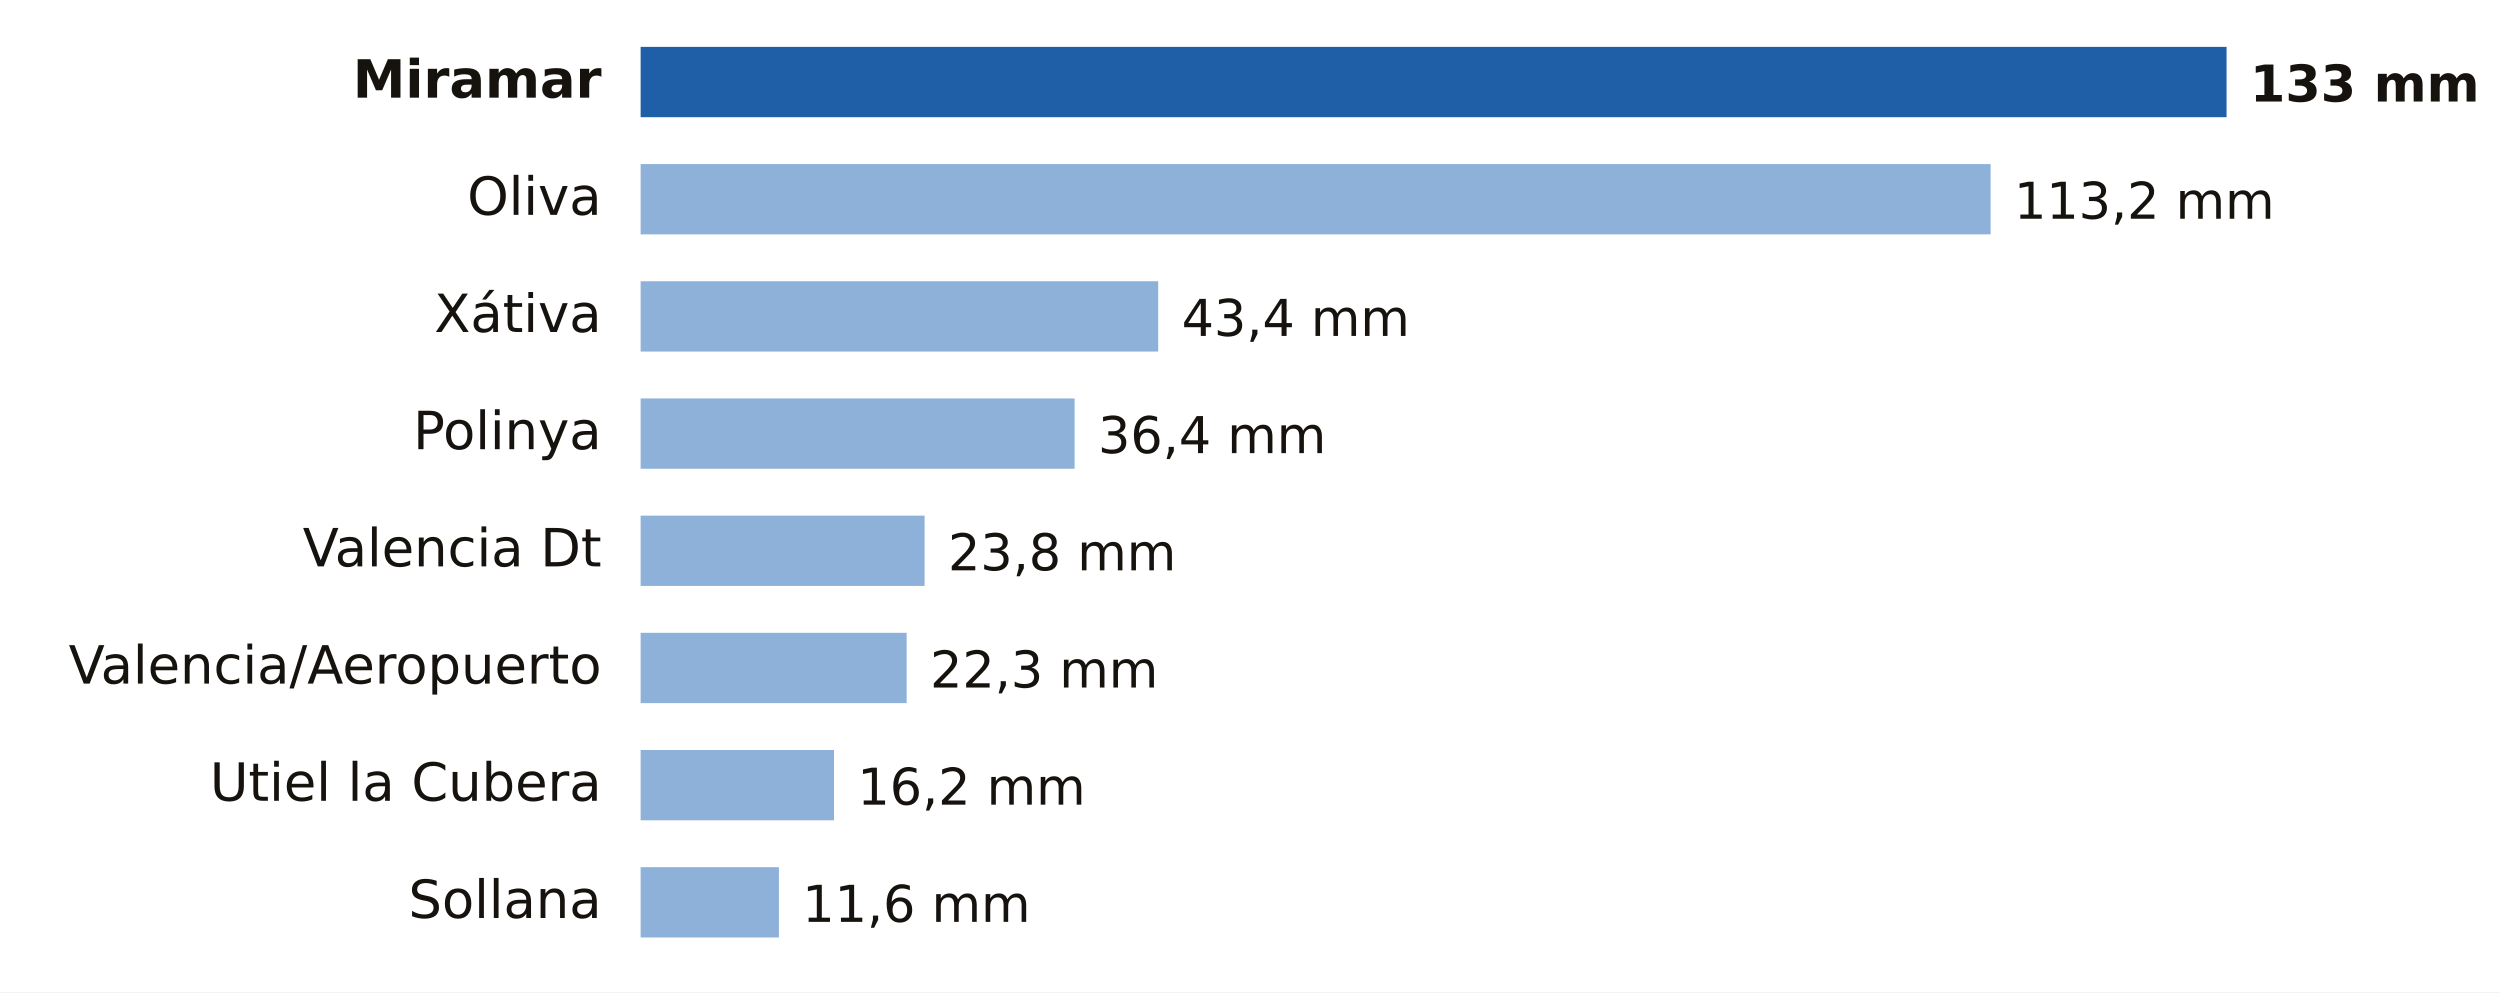
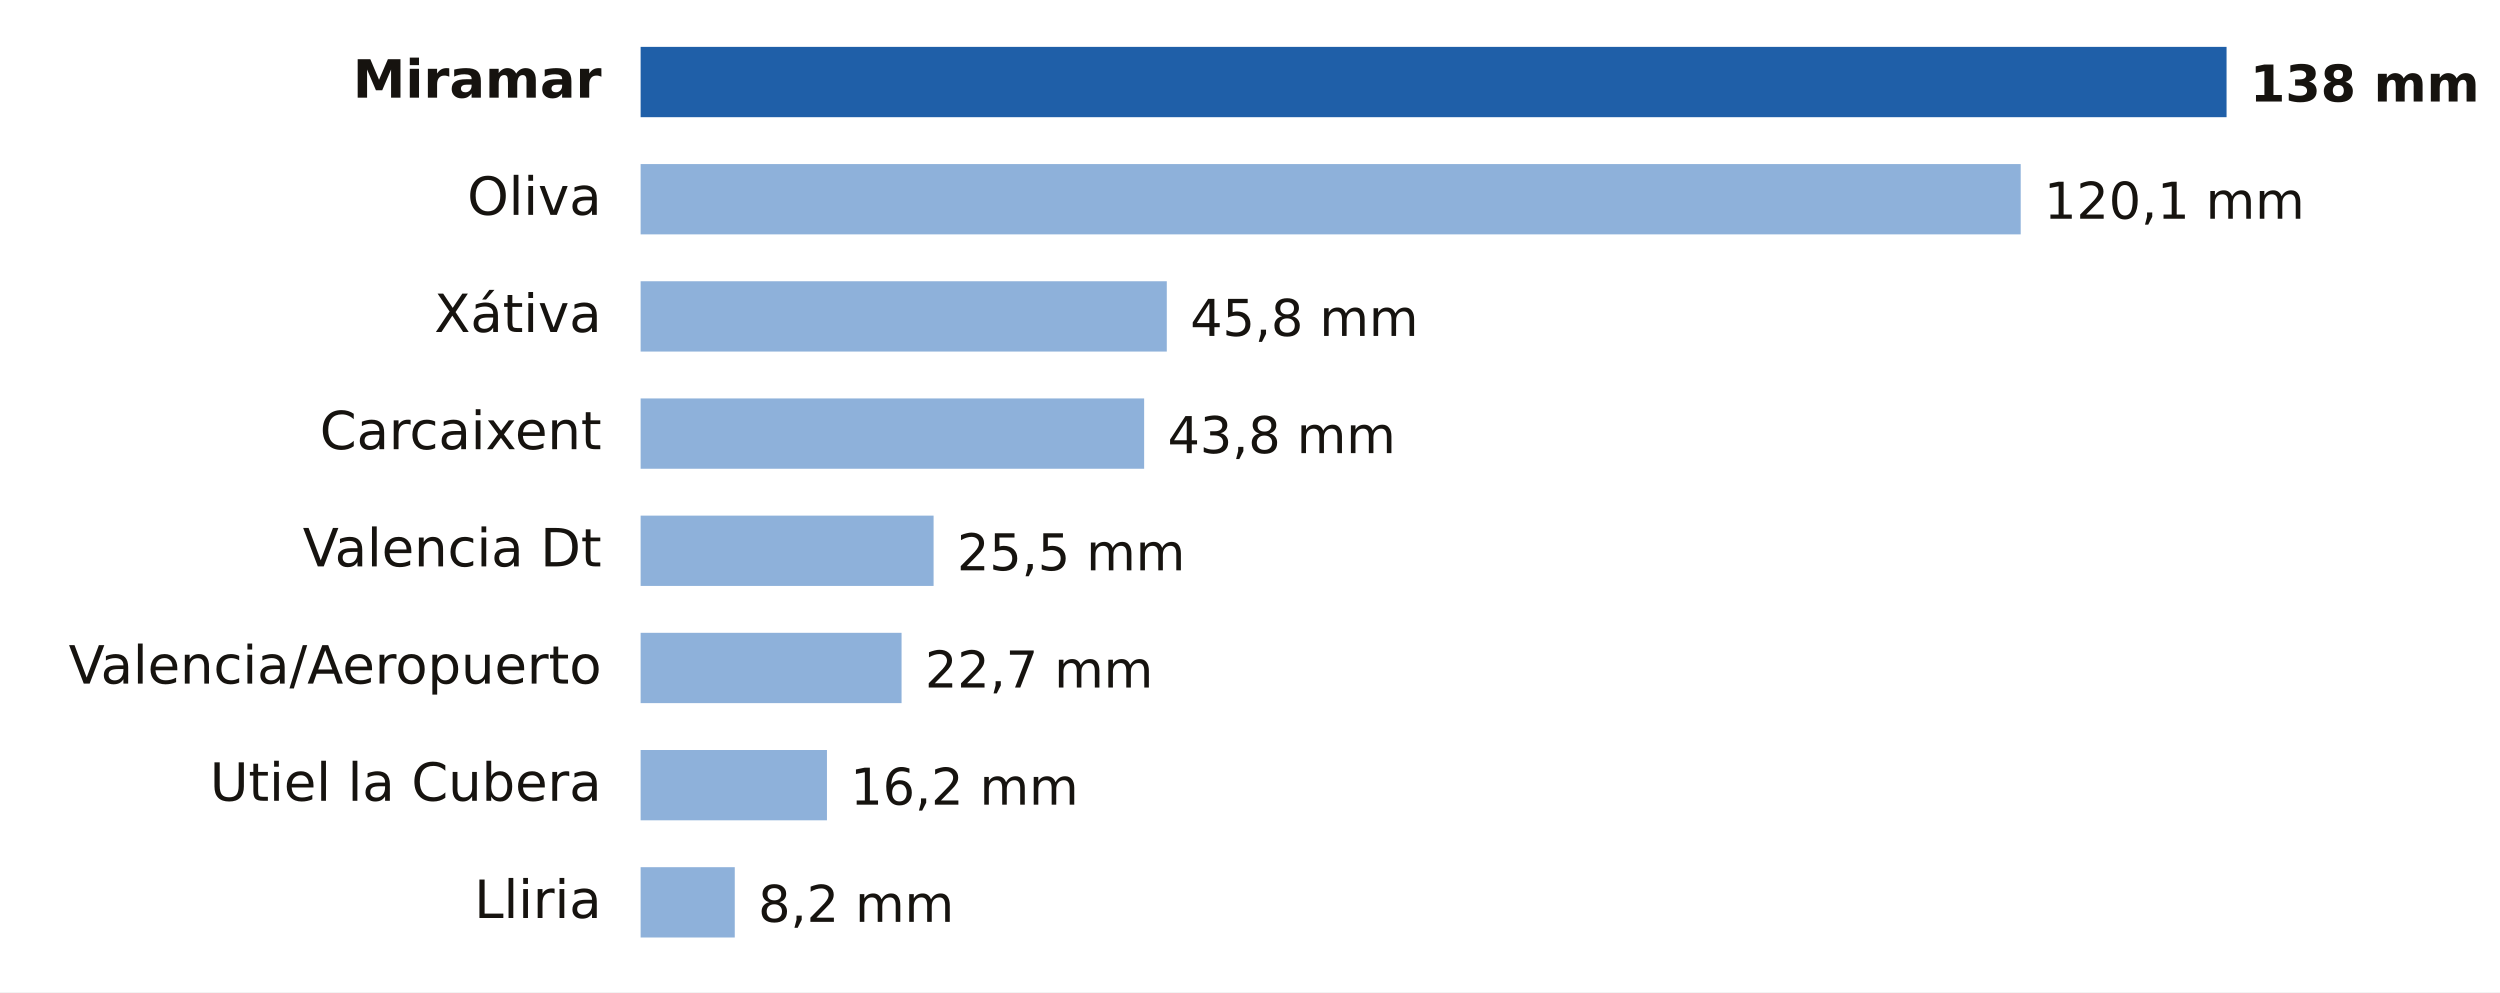
- <svg xmlns="http://www.w3.org/2000/svg" viewBox="0 0 640 254" width="640" height="254" role="img" aria-label="Lluvia entre la medianoche y las 14:00 del domingo 18 de octubre en Valencia">
+ <svg xmlns="http://www.w3.org/2000/svg" viewBox="0 0 640 254" width="640" height="254" role="img" aria-label="Lluvia entre la medianoche y las 15:00 del domingo 18 de octubre en Valencia">
  <rect width="640" height="254" fill="#FFFFFF" />
  <text x="154.0" y="25.0" font-size="13.5" fill="#16130F" text-anchor="end" font-weight="600" font-family="Public Sans, DejaVu Sans, Arial, sans-serif">Miramar</text>
  <rect x="164" y="12" width="406.0" height="18" fill="#1F5FA8" />
-   <text x="576.0" y="26.0" font-size="13" fill="#16130F" text-anchor="start" font-weight="700" font-family="Public Sans, DejaVu Sans, Arial, sans-serif">133 mm</text>
+   <text x="576.0" y="26.0" font-size="13" fill="#16130F" text-anchor="start" font-weight="700" font-family="Public Sans, DejaVu Sans, Arial, sans-serif">138 mm</text>
  <text x="154.0" y="55.0" font-size="13.5" fill="#16130F" text-anchor="end" font-weight="400" font-family="Public Sans, DejaVu Sans, Arial, sans-serif">Oliva</text>
-   <rect x="164" y="42" width="345.6" height="18" fill="#8EB1DA" />
-   <text x="515.6" y="56.0" font-size="13" fill="#16130F" text-anchor="start" font-weight="500" font-family="Public Sans, DejaVu Sans, Arial, sans-serif">113,2 mm</text>
+   <rect x="164" y="42" width="353.3" height="18" fill="#8EB1DA" />
+   <text x="523.3" y="56.0" font-size="13" fill="#16130F" text-anchor="start" font-weight="500" font-family="Public Sans, DejaVu Sans, Arial, sans-serif">120,1 mm</text>
  <text x="154.0" y="85.0" font-size="13.5" fill="#16130F" text-anchor="end" font-weight="400" font-family="Public Sans, DejaVu Sans, Arial, sans-serif">Xátiva</text>
-   <rect x="164" y="72" width="132.5" height="18" fill="#8EB1DA" />
-   <text x="302.5" y="86.0" font-size="13" fill="#16130F" text-anchor="start" font-weight="500" font-family="Public Sans, DejaVu Sans, Arial, sans-serif">43,4 mm</text>
-   <text x="154.0" y="115.0" font-size="13.5" fill="#16130F" text-anchor="end" font-weight="400" font-family="Public Sans, DejaVu Sans, Arial, sans-serif">Polinya</text>
-   <rect x="164" y="102" width="111.1" height="18" fill="#8EB1DA" />
-   <text x="281.1" y="116.0" font-size="13" fill="#16130F" text-anchor="start" font-weight="500" font-family="Public Sans, DejaVu Sans, Arial, sans-serif">36,4 mm</text>
+   <rect x="164" y="72" width="134.7" height="18" fill="#8EB1DA" />
+   <text x="304.7" y="86.0" font-size="13" fill="#16130F" text-anchor="start" font-weight="500" font-family="Public Sans, DejaVu Sans, Arial, sans-serif">45,8 mm</text>
+   <text x="154.0" y="115.0" font-size="13.5" fill="#16130F" text-anchor="end" font-weight="400" font-family="Public Sans, DejaVu Sans, Arial, sans-serif">Carcaixent</text>
+   <rect x="164" y="102" width="128.9" height="18" fill="#8EB1DA" />
+   <text x="298.9" y="116.0" font-size="13" fill="#16130F" text-anchor="start" font-weight="500" font-family="Public Sans, DejaVu Sans, Arial, sans-serif">43,8 mm</text>
  <text x="154.0" y="145.0" font-size="13.5" fill="#16130F" text-anchor="end" font-weight="400" font-family="Public Sans, DejaVu Sans, Arial, sans-serif">Valencia Dt</text>
-   <rect x="164" y="132" width="72.7" height="18" fill="#8EB1DA" />
-   <text x="242.7" y="146.0" font-size="13" fill="#16130F" text-anchor="start" font-weight="500" font-family="Public Sans, DejaVu Sans, Arial, sans-serif">23,8 mm</text>
+   <rect x="164" y="132" width="75.0" height="18" fill="#8EB1DA" />
+   <text x="245.0" y="146.0" font-size="13" fill="#16130F" text-anchor="start" font-weight="500" font-family="Public Sans, DejaVu Sans, Arial, sans-serif">25,5 mm</text>
  <text x="154.0" y="175.0" font-size="13.5" fill="#16130F" text-anchor="end" font-weight="400" font-family="Public Sans, DejaVu Sans, Arial, sans-serif">Valencia/Aeropuerto</text>
-   <rect x="164" y="162" width="68.1" height="18" fill="#8EB1DA" />
-   <text x="238.1" y="176.0" font-size="13" fill="#16130F" text-anchor="start" font-weight="500" font-family="Public Sans, DejaVu Sans, Arial, sans-serif">22,3 mm</text>
+   <rect x="164" y="162" width="66.8" height="18" fill="#8EB1DA" />
+   <text x="236.8" y="176.0" font-size="13" fill="#16130F" text-anchor="start" font-weight="500" font-family="Public Sans, DejaVu Sans, Arial, sans-serif">22,7 mm</text>
  <text x="154.0" y="205.0" font-size="13.5" fill="#16130F" text-anchor="end" font-weight="400" font-family="Public Sans, DejaVu Sans, Arial, sans-serif">Utiel la Cubera</text>
-   <rect x="164" y="192" width="49.5" height="18" fill="#8EB1DA" />
-   <text x="219.5" y="206.0" font-size="13" fill="#16130F" text-anchor="start" font-weight="500" font-family="Public Sans, DejaVu Sans, Arial, sans-serif">16,2 mm</text>
-   <text x="154.0" y="235.0" font-size="13.5" fill="#16130F" text-anchor="end" font-weight="400" font-family="Public Sans, DejaVu Sans, Arial, sans-serif">Sollana</text>
-   <rect x="164" y="222" width="35.4" height="18" fill="#8EB1DA" />
-   <text x="205.4" y="236.0" font-size="13" fill="#16130F" text-anchor="start" font-weight="500" font-family="Public Sans, DejaVu Sans, Arial, sans-serif">11,6 mm</text>
+   <rect x="164" y="192" width="47.7" height="18" fill="#8EB1DA" />
+   <text x="217.7" y="206.0" font-size="13" fill="#16130F" text-anchor="start" font-weight="500" font-family="Public Sans, DejaVu Sans, Arial, sans-serif">16,2 mm</text>
+   <text x="154.0" y="235.0" font-size="13.5" fill="#16130F" text-anchor="end" font-weight="400" font-family="Public Sans, DejaVu Sans, Arial, sans-serif">Lliria</text>
+   <rect x="164" y="222" width="24.1" height="18" fill="#8EB1DA" />
+   <text x="194.1" y="236.0" font-size="13" fill="#16130F" text-anchor="start" font-weight="500" font-family="Public Sans, DejaVu Sans, Arial, sans-serif">8,2 mm</text>
</svg>
